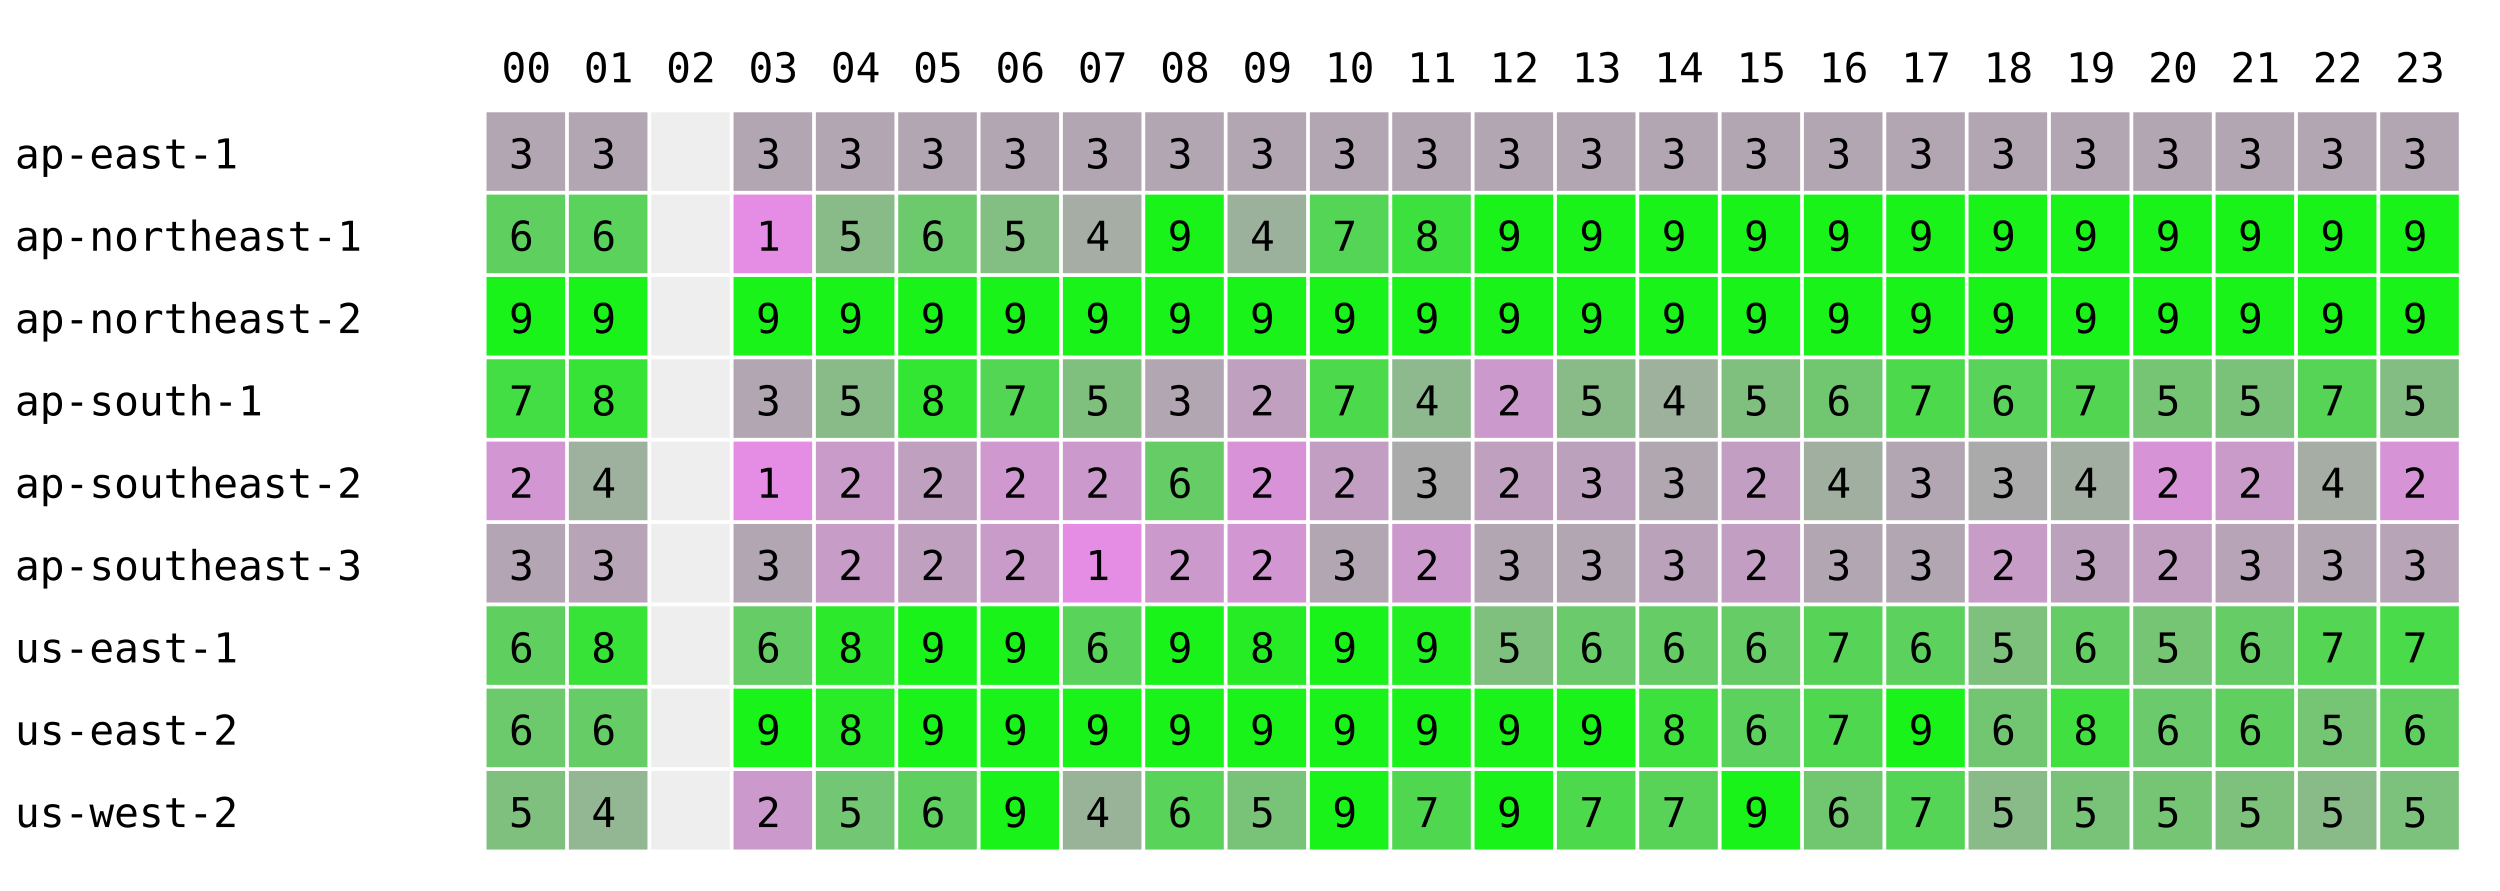
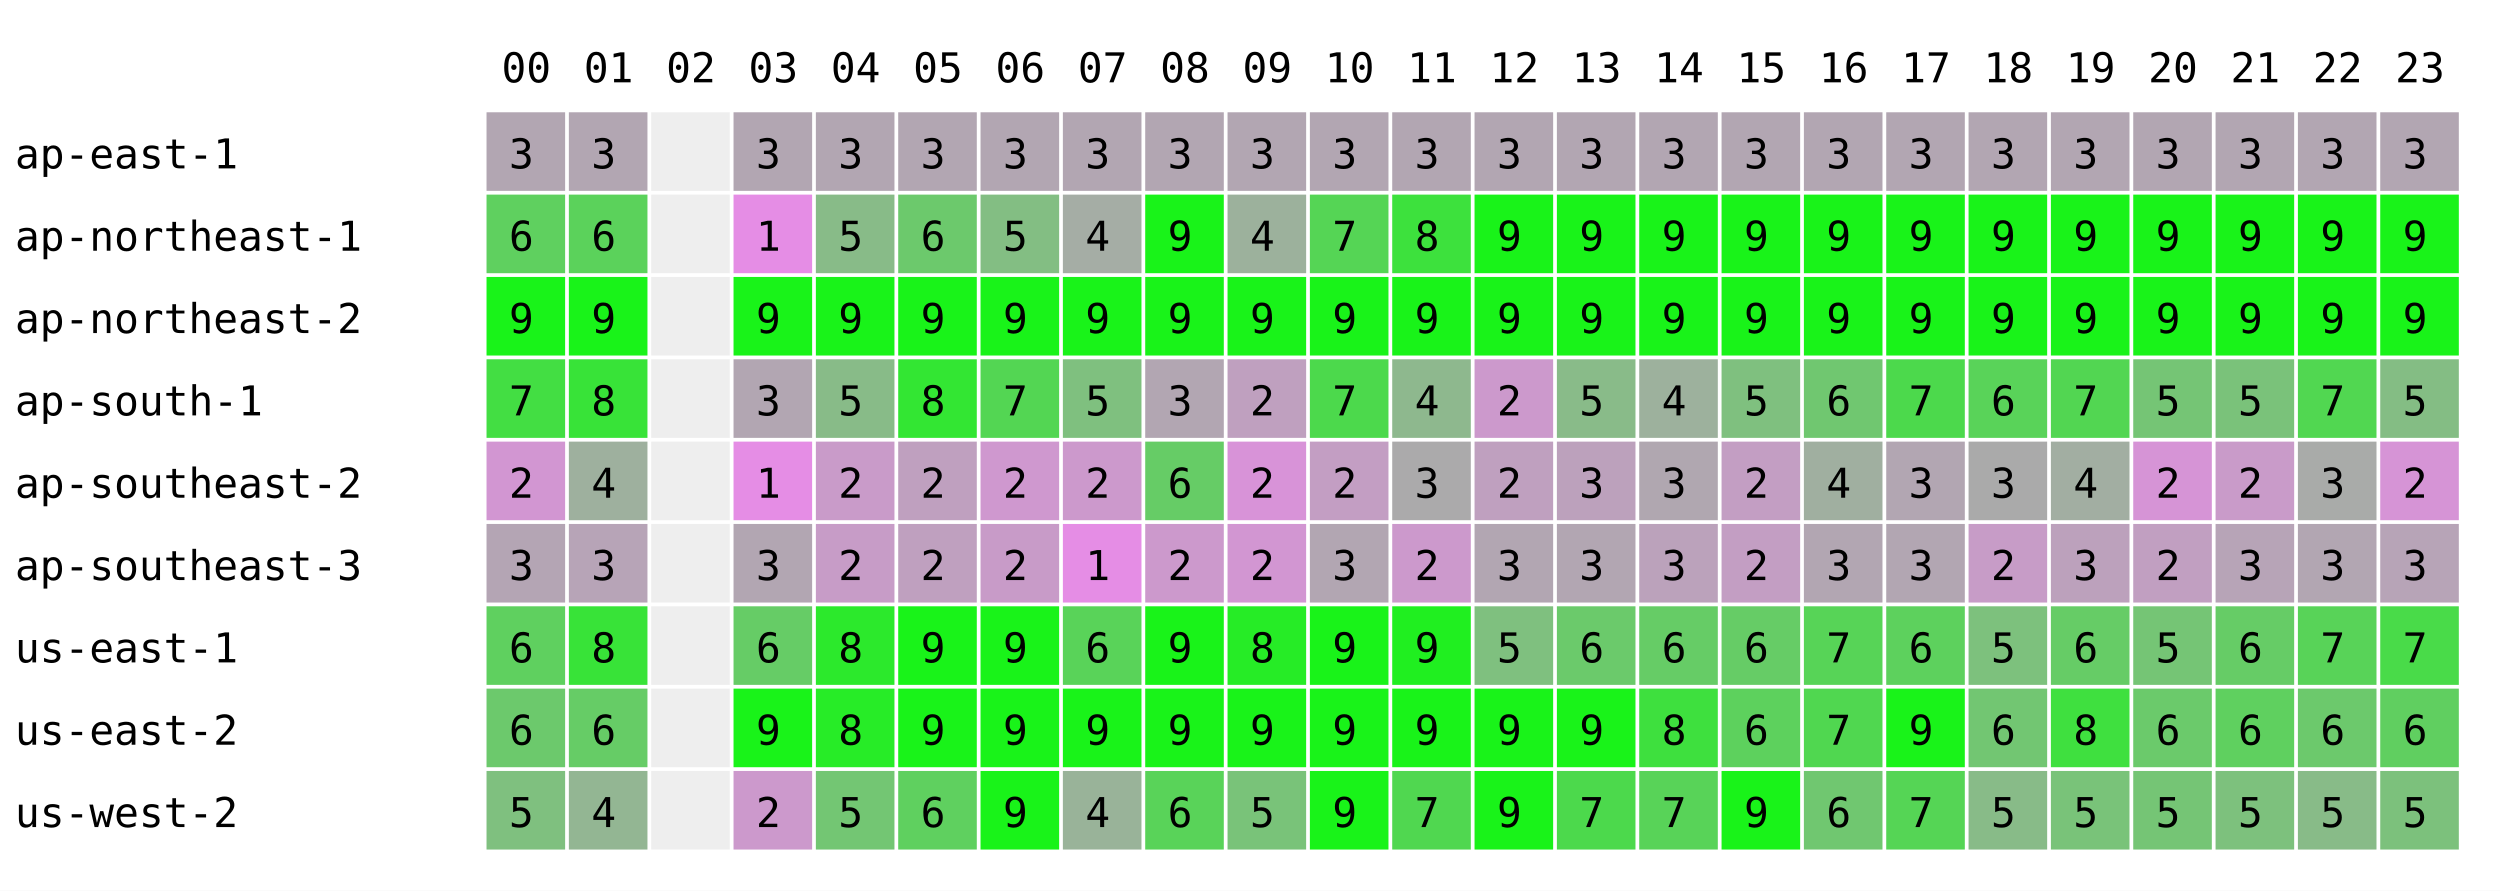
<svg xmlns="http://www.w3.org/2000/svg" width="668" height="238" font-family="monospace" font-size="11">
  <rect width="668" height="238" fill="white" />
  <text x="134" y="22">00</text>
  <text x="156" y="22">01</text>
  <text x="178" y="22">02</text>
  <text x="200" y="22">03</text>
  <text x="222" y="22">04</text>
  <text x="244" y="22">05</text>
  <text x="266" y="22">06</text>
  <text x="288" y="22">07</text>
  <text x="310" y="22">08</text>
  <text x="332" y="22">09</text>
  <text x="354" y="22">10</text>
  <text x="376" y="22">11</text>
  <text x="398" y="22">12</text>
  <text x="420" y="22">13</text>
  <text x="442" y="22">14</text>
  <text x="464" y="22">15</text>
  <text x="486" y="22">16</text>
  <text x="508" y="22">17</text>
  <text x="530" y="22">18</text>
  <text x="552" y="22">19</text>
  <text x="574" y="22">20</text>
  <text x="596" y="22">21</text>
  <text x="618" y="22">22</text>
  <text x="640" y="22">23</text>
  <text x="4" y="45">ap-east-1</text>
  <rect x="130" y="30" width="21" height="21" fill="rgb(178,166,178)" />
  <text x="136" y="45">3</text>
  <rect x="152" y="30" width="21" height="21" fill="rgb(178,166,178)" />
  <text x="158" y="45">3</text>
  <rect x="174" y="30" width="21" height="21" fill="#eeeeee" />
  <rect x="196" y="30" width="21" height="21" fill="rgb(178,166,178)" />
  <text x="202" y="45">3</text>
  <rect x="218" y="30" width="21" height="21" fill="rgb(178,166,178)" />
  <text x="224" y="45">3</text>
  <rect x="240" y="30" width="21" height="21" fill="rgb(178,166,178)" />
  <text x="246" y="45">3</text>
  <rect x="262" y="30" width="21" height="21" fill="rgb(178,166,178)" />
  <text x="268" y="45">3</text>
  <rect x="284" y="30" width="21" height="21" fill="rgb(178,166,178)" />
  <text x="290" y="45">3</text>
  <rect x="306" y="30" width="21" height="21" fill="rgb(178,166,178)" />
  <text x="312" y="45">3</text>
  <rect x="328" y="30" width="21" height="21" fill="rgb(178,166,178)" />
  <text x="334" y="45">3</text>
  <rect x="350" y="30" width="21" height="21" fill="rgb(178,166,178)" />
  <text x="356" y="45">3</text>
  <rect x="372" y="30" width="21" height="21" fill="rgb(178,166,178)" />
  <text x="378" y="45">3</text>
  <rect x="394" y="30" width="21" height="21" fill="rgb(178,166,178)" />
  <text x="400" y="45">3</text>
  <rect x="416" y="30" width="21" height="21" fill="rgb(178,166,178)" />
  <text x="422" y="45">3</text>
  <rect x="438" y="30" width="21" height="21" fill="rgb(178,166,178)" />
  <text x="444" y="45">3</text>
  <rect x="460" y="30" width="21" height="21" fill="rgb(178,166,178)" />
  <text x="466" y="45">3</text>
  <rect x="482" y="30" width="21" height="21" fill="rgb(178,166,178)" />
  <text x="488" y="45">3</text>
  <rect x="504" y="30" width="21" height="21" fill="rgb(178,166,178)" />
  <text x="510" y="45">3</text>
  <rect x="526" y="30" width="21" height="21" fill="rgb(178,166,178)" />
  <text x="532" y="45">3</text>
  <rect x="548" y="30" width="21" height="21" fill="rgb(178,166,178)" />
  <text x="554" y="45">3</text>
  <rect x="570" y="30" width="21" height="21" fill="rgb(178,166,178)" />
  <text x="576" y="45">3</text>
  <rect x="592" y="30" width="21" height="21" fill="rgb(178,166,178)" />
  <text x="598" y="45">3</text>
  <rect x="614" y="30" width="21" height="21" fill="rgb(178,166,178)" />
  <text x="620" y="45">3</text>
  <rect x="636" y="30" width="21" height="21" fill="rgb(178,166,178)" />
  <text x="642" y="45">3</text>
  <text x="4" y="67">ap-northeast-1</text>
  <rect x="130" y="52" width="21" height="21" fill="rgb(95,208,95)" />
  <text x="136" y="67">6</text>
  <rect x="152" y="52" width="21" height="21" fill="rgb(91,210,91)" />
  <text x="158" y="67">6</text>
  <rect x="174" y="52" width="21" height="21" fill="#eeeeee" />
  <rect x="196" y="52" width="21" height="21" fill="rgb(229,141,229)" />
  <text x="202" y="67">1</text>
  <rect x="218" y="52" width="21" height="21" fill="rgb(136,187,136)" />
  <text x="224" y="67">5</text>
  <rect x="240" y="52" width="21" height="21" fill="rgb(108,201,108)" />
  <text x="246" y="67">6</text>
  <rect x="262" y="52" width="21" height="21" fill="rgb(131,190,131)" />
  <text x="268" y="67">5</text>
  <rect x="284" y="52" width="21" height="21" fill="rgb(165,173,165)" />
  <text x="290" y="67">4</text>
  <rect x="306" y="52" width="21" height="21" fill="rgb(25,243,25)" />
  <text x="312" y="67">9</text>
  <rect x="328" y="52" width="21" height="21" fill="rgb(156,177,156)" />
  <text x="334" y="67">4</text>
  <rect x="350" y="52" width="21" height="21" fill="rgb(85,213,85)" />
  <text x="356" y="67">7</text>
  <rect x="372" y="52" width="21" height="21" fill="rgb(61,225,61)" />
  <text x="378" y="67">8</text>
  <rect x="394" y="52" width="21" height="21" fill="rgb(25,243,25)" />
  <text x="400" y="67">9</text>
  <rect x="416" y="52" width="21" height="21" fill="rgb(25,243,25)" />
  <text x="422" y="67">9</text>
  <rect x="438" y="52" width="21" height="21" fill="rgb(25,243,25)" />
  <text x="444" y="67">9</text>
  <rect x="460" y="52" width="21" height="21" fill="rgb(25,243,25)" />
  <text x="466" y="67">9</text>
  <rect x="482" y="52" width="21" height="21" fill="rgb(25,243,25)" />
  <text x="488" y="67">9</text>
  <rect x="504" y="52" width="21" height="21" fill="rgb(25,243,25)" />
  <text x="510" y="67">9</text>
  <rect x="526" y="52" width="21" height="21" fill="rgb(25,243,25)" />
  <text x="532" y="67">9</text>
  <rect x="548" y="52" width="21" height="21" fill="rgb(25,243,25)" />
  <text x="554" y="67">9</text>
  <rect x="570" y="52" width="21" height="21" fill="rgb(25,243,25)" />
  <text x="576" y="67">9</text>
  <rect x="592" y="52" width="21" height="21" fill="rgb(25,243,25)" />
  <text x="598" y="67">9</text>
  <rect x="614" y="52" width="21" height="21" fill="rgb(25,243,25)" />
  <text x="620" y="67">9</text>
  <rect x="636" y="52" width="21" height="21" fill="rgb(25,243,25)" />
  <text x="642" y="67">9</text>
  <text x="4" y="89">ap-northeast-2</text>
  <rect x="130" y="74" width="21" height="21" fill="rgb(25,243,25)" />
  <text x="136" y="89">9</text>
  <rect x="152" y="74" width="21" height="21" fill="rgb(25,243,25)" />
  <text x="158" y="89">9</text>
  <rect x="174" y="74" width="21" height="21" fill="#eeeeee" />
  <rect x="196" y="74" width="21" height="21" fill="rgb(25,243,25)" />
  <text x="202" y="89">9</text>
  <rect x="218" y="74" width="21" height="21" fill="rgb(25,243,25)" />
  <text x="224" y="89">9</text>
  <rect x="240" y="74" width="21" height="21" fill="rgb(25,243,25)" />
  <text x="246" y="89">9</text>
  <rect x="262" y="74" width="21" height="21" fill="rgb(25,243,25)" />
  <text x="268" y="89">9</text>
  <rect x="284" y="74" width="21" height="21" fill="rgb(25,243,25)" />
  <text x="290" y="89">9</text>
  <rect x="306" y="74" width="21" height="21" fill="rgb(25,243,25)" />
  <text x="312" y="89">9</text>
  <rect x="328" y="74" width="21" height="21" fill="rgb(25,243,25)" />
  <text x="334" y="89">9</text>
  <rect x="350" y="74" width="21" height="21" fill="rgb(25,243,25)" />
  <text x="356" y="89">9</text>
  <rect x="372" y="74" width="21" height="21" fill="rgb(25,243,25)" />
  <text x="378" y="89">9</text>
  <rect x="394" y="74" width="21" height="21" fill="rgb(25,243,25)" />
  <text x="400" y="89">9</text>
  <rect x="416" y="74" width="21" height="21" fill="rgb(25,243,25)" />
  <text x="422" y="89">9</text>
  <rect x="438" y="74" width="21" height="21" fill="rgb(25,243,25)" />
  <text x="444" y="89">9</text>
  <rect x="460" y="74" width="21" height="21" fill="rgb(25,243,25)" />
  <text x="466" y="89">9</text>
  <rect x="482" y="74" width="21" height="21" fill="rgb(25,243,25)" />
  <text x="488" y="89">9</text>
  <rect x="504" y="74" width="21" height="21" fill="rgb(25,243,25)" />
  <text x="510" y="89">9</text>
  <rect x="526" y="74" width="21" height="21" fill="rgb(25,243,25)" />
  <text x="532" y="89">9</text>
  <rect x="548" y="74" width="21" height="21" fill="rgb(25,243,25)" />
  <text x="554" y="89">9</text>
  <rect x="570" y="74" width="21" height="21" fill="rgb(25,243,25)" />
  <text x="576" y="89">9</text>
  <rect x="592" y="74" width="21" height="21" fill="rgb(25,243,25)" />
  <text x="598" y="89">9</text>
  <rect x="614" y="74" width="21" height="21" fill="rgb(25,243,25)" />
  <text x="620" y="89">9</text>
  <rect x="636" y="74" width="21" height="21" fill="rgb(25,243,25)" />
  <text x="642" y="89">9</text>
  <text x="4" y="111">ap-south-1</text>
  <rect x="130" y="96" width="21" height="21" fill="rgb(67,222,67)" />
  <text x="136" y="111">7</text>
  <rect x="152" y="96" width="21" height="21" fill="rgb(56,227,56)" />
  <text x="158" y="111">8</text>
  <rect x="174" y="96" width="21" height="21" fill="#eeeeee" />
  <rect x="196" y="96" width="21" height="21" fill="rgb(178,166,178)" />
  <text x="202" y="111">3</text>
  <rect x="218" y="96" width="21" height="21" fill="rgb(136,187,136)" />
  <text x="224" y="111">5</text>
  <rect x="240" y="96" width="21" height="21" fill="rgb(51,230,51)" />
  <text x="246" y="111">8</text>
  <rect x="262" y="96" width="21" height="21" fill="rgb(83,214,83)" />
  <text x="268" y="111">7</text>
  <rect x="284" y="96" width="21" height="21" fill="rgb(127,192,127)" />
  <text x="290" y="111">5</text>
  <rect x="306" y="96" width="21" height="21" fill="rgb(178,166,178)" />
  <text x="312" y="111">3</text>
  <rect x="328" y="96" width="21" height="21" fill="rgb(191,160,191)" />
  <text x="334" y="111">2</text>
  <rect x="350" y="96" width="21" height="21" fill="rgb(76,217,76)" />
  <text x="356" y="111">7</text>
  <rect x="372" y="96" width="21" height="21" fill="rgb(142,184,142)" />
  <text x="378" y="111">4</text>
  <rect x="394" y="96" width="21" height="21" fill="rgb(204,153,204)" />
  <text x="400" y="111">2</text>
  <rect x="416" y="96" width="21" height="21" fill="rgb(137,187,137)" />
  <text x="422" y="111">5</text>
  <rect x="438" y="96" width="21" height="21" fill="rgb(157,177,157)" />
  <text x="444" y="111">4</text>
  <rect x="460" y="96" width="21" height="21" fill="rgb(127,192,127)" />
  <text x="466" y="111">5</text>
  <rect x="482" y="96" width="21" height="21" fill="rgb(112,199,112)" />
  <text x="488" y="111">6</text>
  <rect x="504" y="96" width="21" height="21" fill="rgb(76,217,76)" />
  <text x="510" y="111">7</text>
  <rect x="526" y="96" width="21" height="21" fill="rgb(89,211,89)" />
  <text x="532" y="111">6</text>
  <rect x="548" y="96" width="21" height="21" fill="rgb(82,214,82)" />
  <text x="554" y="111">7</text>
  <rect x="570" y="96" width="21" height="21" fill="rgb(117,197,117)" />
  <text x="576" y="111">5</text>
  <rect x="592" y="96" width="21" height="21" fill="rgb(122,194,122)" />
  <text x="598" y="111">5</text>
-   <rect x="614" y="96" width="21" height="21" fill="rgb(86,212,86)" />
+   <rect x="614" y="96" width="21" height="21" fill="rgb(81,215,81)" />
  <text x="620" y="111">7</text>
  <rect x="636" y="96" width="21" height="21" fill="rgb(132,189,132)" />
  <text x="642" y="111">5</text>
  <text x="4" y="133">ap-southeast-2</text>
  <rect x="130" y="118" width="21" height="21" fill="rgb(210,150,210)" />
  <text x="136" y="133">2</text>
  <rect x="152" y="118" width="21" height="21" fill="rgb(158,176,158)" />
  <text x="158" y="133">4</text>
  <rect x="174" y="118" width="21" height="21" fill="#eeeeee" />
  <rect x="196" y="118" width="21" height="21" fill="rgb(229,141,229)" />
  <text x="202" y="133">1</text>
  <rect x="218" y="118" width="21" height="21" fill="rgb(201,155,201)" />
  <text x="224" y="133">2</text>
  <rect x="240" y="118" width="21" height="21" fill="rgb(191,160,191)" />
  <text x="246" y="133">2</text>
  <rect x="262" y="118" width="21" height="21" fill="rgb(207,152,207)" />
  <text x="268" y="133">2</text>
  <rect x="284" y="118" width="21" height="21" fill="rgb(204,153,204)" />
  <text x="290" y="133">2</text>
  <rect x="306" y="118" width="21" height="21" fill="rgb(102,204,102)" />
  <text x="312" y="133">6</text>
  <rect x="328" y="118" width="21" height="21" fill="rgb(216,147,216)" />
  <text x="334" y="133">2</text>
  <rect x="350" y="118" width="21" height="21" fill="rgb(195,158,195)" />
  <text x="356" y="133">2</text>
  <rect x="372" y="118" width="21" height="21" fill="rgb(171,170,171)" />
  <text x="378" y="133">3</text>
  <rect x="394" y="118" width="21" height="21" fill="rgb(191,160,191)" />
  <text x="400" y="133">2</text>
  <rect x="416" y="118" width="21" height="21" fill="rgb(188,161,188)" />
  <text x="422" y="133">3</text>
  <rect x="438" y="118" width="21" height="21" fill="rgb(176,167,176)" />
  <text x="444" y="133">3</text>
  <rect x="460" y="118" width="21" height="21" fill="rgb(195,158,195)" />
  <text x="466" y="133">2</text>
  <rect x="482" y="118" width="21" height="21" fill="rgb(160,175,160)" />
  <text x="488" y="133">4</text>
  <rect x="504" y="118" width="21" height="21" fill="rgb(178,166,178)" />
  <text x="510" y="133">3</text>
  <rect x="526" y="118" width="21" height="21" fill="rgb(170,170,170)" />
  <text x="532" y="133">3</text>
  <rect x="548" y="118" width="21" height="21" fill="rgb(162,174,162)" />
  <text x="554" y="133">4</text>
  <rect x="570" y="118" width="21" height="21" fill="rgb(214,148,214)" />
  <text x="576" y="133">2</text>
  <rect x="592" y="118" width="21" height="21" fill="rgb(201,155,201)" />
  <text x="598" y="133">2</text>
-   <rect x="614" y="118" width="21" height="21" fill="rgb(165,173,165)" />
-   <text x="620" y="133">4</text>
+   <rect x="614" y="118" width="21" height="21" fill="rgb(169,171,169)" />
+   <text x="620" y="133">3</text>
  <rect x="636" y="118" width="21" height="21" fill="rgb(214,148,214)" />
  <text x="642" y="133">2</text>
  <text x="4" y="155">ap-southeast-3</text>
  <rect x="130" y="140" width="21" height="21" fill="rgb(180,165,180)" />
  <text x="136" y="155">3</text>
  <rect x="152" y="140" width="21" height="21" fill="rgb(183,164,183)" />
  <text x="158" y="155">3</text>
  <rect x="174" y="140" width="21" height="21" fill="#eeeeee" />
  <rect x="196" y="140" width="21" height="21" fill="rgb(178,166,178)" />
  <text x="202" y="155">3</text>
  <rect x="218" y="140" width="21" height="21" fill="rgb(199,156,199)" />
  <text x="224" y="155">2</text>
  <rect x="240" y="140" width="21" height="21" fill="rgb(191,160,191)" />
  <text x="246" y="155">2</text>
  <rect x="262" y="140" width="21" height="21" fill="rgb(200,155,200)" />
  <text x="268" y="155">2</text>
  <rect x="284" y="140" width="21" height="21" fill="rgb(229,141,229)" />
  <text x="290" y="155">1</text>
  <rect x="306" y="140" width="21" height="21" fill="rgb(204,153,204)" />
  <text x="312" y="155">2</text>
  <rect x="328" y="140" width="21" height="21" fill="rgb(210,150,210)" />
  <text x="334" y="155">2</text>
  <rect x="350" y="140" width="21" height="21" fill="rgb(178,166,178)" />
  <text x="356" y="155">3</text>
  <rect x="372" y="140" width="21" height="21" fill="rgb(204,153,204)" />
  <text x="378" y="155">2</text>
  <rect x="394" y="140" width="21" height="21" fill="rgb(178,166,178)" />
  <text x="400" y="155">3</text>
  <rect x="416" y="140" width="21" height="21" fill="rgb(178,166,178)" />
  <text x="422" y="155">3</text>
  <rect x="438" y="140" width="21" height="21" fill="rgb(187,162,187)" />
  <text x="444" y="155">3</text>
  <rect x="460" y="140" width="21" height="21" fill="rgb(195,158,195)" />
  <text x="466" y="155">2</text>
  <rect x="482" y="140" width="21" height="21" fill="rgb(178,166,178)" />
  <text x="488" y="155">3</text>
  <rect x="504" y="140" width="21" height="21" fill="rgb(178,166,178)" />
  <text x="510" y="155">3</text>
  <rect x="526" y="140" width="21" height="21" fill="rgb(199,156,199)" />
  <text x="532" y="155">2</text>
  <rect x="548" y="140" width="21" height="21" fill="rgb(188,161,188)" />
  <text x="554" y="155">3</text>
  <rect x="570" y="140" width="21" height="21" fill="rgb(193,159,193)" />
  <text x="576" y="155">2</text>
  <rect x="592" y="140" width="21" height="21" fill="rgb(183,164,183)" />
  <text x="598" y="155">3</text>
  <rect x="614" y="140" width="21" height="21" fill="rgb(178,166,178)" />
  <text x="620" y="155">3</text>
  <rect x="636" y="140" width="21" height="21" fill="rgb(183,164,183)" />
  <text x="642" y="155">3</text>
  <text x="4" y="177">us-east-1</text>
  <rect x="130" y="162" width="21" height="21" fill="rgb(95,208,95)" />
  <text x="136" y="177">6</text>
  <rect x="152" y="162" width="21" height="21" fill="rgb(56,227,56)" />
  <text x="158" y="177">8</text>
  <rect x="174" y="162" width="21" height="21" fill="#eeeeee" />
  <rect x="196" y="162" width="21" height="21" fill="rgb(102,204,102)" />
  <text x="202" y="177">6</text>
  <rect x="218" y="162" width="21" height="21" fill="rgb(44,233,44)" />
  <text x="224" y="177">8</text>
  <rect x="240" y="162" width="21" height="21" fill="rgb(25,243,25)" />
  <text x="246" y="177">9</text>
  <rect x="262" y="162" width="21" height="21" fill="rgb(25,243,25)" />
  <text x="268" y="177">9</text>
  <rect x="284" y="162" width="21" height="21" fill="rgb(89,211,89)" />
  <text x="290" y="177">6</text>
  <rect x="306" y="162" width="21" height="21" fill="rgb(25,243,25)" />
  <text x="312" y="177">9</text>
  <rect x="328" y="162" width="21" height="21" fill="rgb(38,236,38)" />
  <text x="334" y="177">8</text>
  <rect x="350" y="162" width="21" height="21" fill="rgb(25,243,25)" />
  <text x="356" y="177">9</text>
  <rect x="372" y="162" width="21" height="21" fill="rgb(32,239,32)" />
  <text x="378" y="177">9</text>
  <rect x="394" y="162" width="21" height="21" fill="rgb(127,192,127)" />
  <text x="400" y="177">5</text>
  <rect x="416" y="162" width="21" height="21" fill="rgb(107,202,107)" />
  <text x="422" y="177">6</text>
  <rect x="438" y="162" width="21" height="21" fill="rgb(102,204,102)" />
  <text x="444" y="177">6</text>
  <rect x="460" y="162" width="21" height="21" fill="rgb(102,204,102)" />
  <text x="466" y="177">6</text>
  <rect x="482" y="162" width="21" height="21" fill="rgb(87,212,87)" />
  <text x="488" y="177">7</text>
  <rect x="504" y="162" width="21" height="21" fill="rgb(93,209,93)" />
  <text x="510" y="177">6</text>
  <rect x="526" y="162" width="21" height="21" fill="rgb(125,193,125)" />
  <text x="532" y="177">5</text>
  <rect x="548" y="162" width="21" height="21" fill="rgb(102,204,102)" />
  <text x="554" y="177">6</text>
  <rect x="570" y="162" width="21" height="21" fill="rgb(117,197,117)" />
  <text x="576" y="177">5</text>
  <rect x="592" y="162" width="21" height="21" fill="rgb(102,204,102)" />
  <text x="598" y="177">6</text>
-   <rect x="614" y="162" width="21" height="21" fill="rgb(84,213,84)" />
+   <rect x="614" y="162" width="21" height="21" fill="rgb(88,211,88)" />
  <text x="620" y="177">7</text>
  <rect x="636" y="162" width="21" height="21" fill="rgb(73,219,73)" />
  <text x="642" y="177">7</text>
  <text x="4" y="199">us-east-2</text>
  <rect x="130" y="184" width="21" height="21" fill="rgb(108,201,108)" />
  <text x="136" y="199">6</text>
  <rect x="152" y="184" width="21" height="21" fill="rgb(102,204,102)" />
  <text x="158" y="199">6</text>
  <rect x="174" y="184" width="21" height="21" fill="#eeeeee" />
  <rect x="196" y="184" width="21" height="21" fill="rgb(25,243,25)" />
  <text x="202" y="199">9</text>
  <rect x="218" y="184" width="21" height="21" fill="rgb(39,236,39)" />
  <text x="224" y="199">8</text>
  <rect x="240" y="184" width="21" height="21" fill="rgb(25,243,25)" />
  <text x="246" y="199">9</text>
  <rect x="262" y="184" width="21" height="21" fill="rgb(25,243,25)" />
  <text x="268" y="199">9</text>
  <rect x="284" y="184" width="21" height="21" fill="rgb(25,243,25)" />
  <text x="290" y="199">9</text>
  <rect x="306" y="184" width="21" height="21" fill="rgb(25,243,25)" />
  <text x="312" y="199">9</text>
  <rect x="328" y="184" width="21" height="21" fill="rgb(25,243,25)" />
  <text x="334" y="199">9</text>
  <rect x="350" y="184" width="21" height="21" fill="rgb(25,243,25)" />
  <text x="356" y="199">9</text>
  <rect x="372" y="184" width="21" height="21" fill="rgb(25,243,25)" />
  <text x="378" y="199">9</text>
  <rect x="394" y="184" width="21" height="21" fill="rgb(25,243,25)" />
  <text x="400" y="199">9</text>
  <rect x="416" y="184" width="21" height="21" fill="rgb(25,243,25)" />
  <text x="422" y="199">9</text>
  <rect x="438" y="184" width="21" height="21" fill="rgb(62,224,62)" />
  <text x="444" y="199">8</text>
  <rect x="460" y="184" width="21" height="21" fill="rgb(93,209,93)" />
  <text x="466" y="199">6</text>
  <rect x="482" y="184" width="21" height="21" fill="rgb(80,215,80)" />
  <text x="488" y="199">7</text>
  <rect x="504" y="184" width="21" height="21" fill="rgb(25,243,25)" />
  <text x="510" y="199">9</text>
  <rect x="526" y="184" width="21" height="21" fill="rgb(114,198,114)" />
  <text x="532" y="199">6</text>
  <rect x="548" y="184" width="21" height="21" fill="rgb(63,224,63)" />
  <text x="554" y="199">8</text>
  <rect x="570" y="184" width="21" height="21" fill="rgb(107,202,107)" />
  <text x="576" y="199">6</text>
  <rect x="592" y="184" width="21" height="21" fill="rgb(95,208,95)" />
  <text x="598" y="199">6</text>
-   <rect x="614" y="184" width="21" height="21" fill="rgb(117,197,117)" />
-   <text x="620" y="199">5</text>
+   <rect x="614" y="184" width="21" height="21" fill="rgb(108,201,108)" />
+   <text x="620" y="199">6</text>
  <rect x="636" y="184" width="21" height="21" fill="rgb(96,207,96)" />
  <text x="642" y="199">6</text>
  <text x="4" y="221">us-west-2</text>
  <rect x="130" y="206" width="21" height="21" fill="rgb(127,192,127)" />
  <text x="136" y="221">5</text>
  <rect x="152" y="206" width="21" height="21" fill="rgb(147,182,147)" />
  <text x="158" y="221">4</text>
  <rect x="174" y="206" width="21" height="21" fill="#eeeeee" />
  <rect x="196" y="206" width="21" height="21" fill="rgb(204,153,204)" />
  <text x="202" y="221">2</text>
  <rect x="218" y="206" width="21" height="21" fill="rgb(115,198,115)" />
  <text x="224" y="221">5</text>
  <rect x="240" y="206" width="21" height="21" fill="rgb(95,208,95)" />
  <text x="246" y="221">6</text>
  <rect x="262" y="206" width="21" height="21" fill="rgb(25,243,25)" />
  <text x="268" y="221">9</text>
  <rect x="284" y="206" width="21" height="21" fill="rgb(153,179,153)" />
  <text x="290" y="221">4</text>
  <rect x="306" y="206" width="21" height="21" fill="rgb(89,211,89)" />
  <text x="312" y="221">6</text>
  <rect x="328" y="206" width="21" height="21" fill="rgb(121,195,121)" />
  <text x="334" y="221">5</text>
  <rect x="350" y="206" width="21" height="21" fill="rgb(25,243,25)" />
  <text x="356" y="221">9</text>
  <rect x="372" y="206" width="21" height="21" fill="rgb(80,215,80)" />
  <text x="378" y="221">7</text>
  <rect x="394" y="206" width="21" height="21" fill="rgb(25,243,25)" />
  <text x="400" y="221">9</text>
  <rect x="416" y="206" width="21" height="21" fill="rgb(76,217,76)" />
  <text x="422" y="221">7</text>
  <rect x="438" y="206" width="21" height="21" fill="rgb(88,211,88)" />
  <text x="444" y="221">7</text>
  <rect x="460" y="206" width="21" height="21" fill="rgb(25,243,25)" />
  <text x="466" y="221">9</text>
  <rect x="482" y="206" width="21" height="21" fill="rgb(112,199,112)" />
  <text x="488" y="221">6</text>
  <rect x="504" y="206" width="21" height="21" fill="rgb(85,213,85)" />
  <text x="510" y="221">7</text>
  <rect x="526" y="206" width="21" height="21" fill="rgb(136,187,136)" />
  <text x="532" y="221">5</text>
  <rect x="548" y="206" width="21" height="21" fill="rgb(121,195,121)" />
  <text x="554" y="221">5</text>
  <rect x="570" y="206" width="21" height="21" fill="rgb(117,197,117)" />
  <text x="576" y="221">5</text>
  <rect x="592" y="206" width="21" height="21" fill="rgb(125,193,125)" />
  <text x="598" y="221">5</text>
-   <rect x="614" y="206" width="21" height="21" fill="rgb(137,187,137)" />
+   <rect x="614" y="206" width="21" height="21" fill="rgb(136,187,136)" />
  <text x="620" y="221">5</text>
  <rect x="636" y="206" width="21" height="21" fill="rgb(124,193,124)" />
  <text x="642" y="221">5</text>
</svg>
